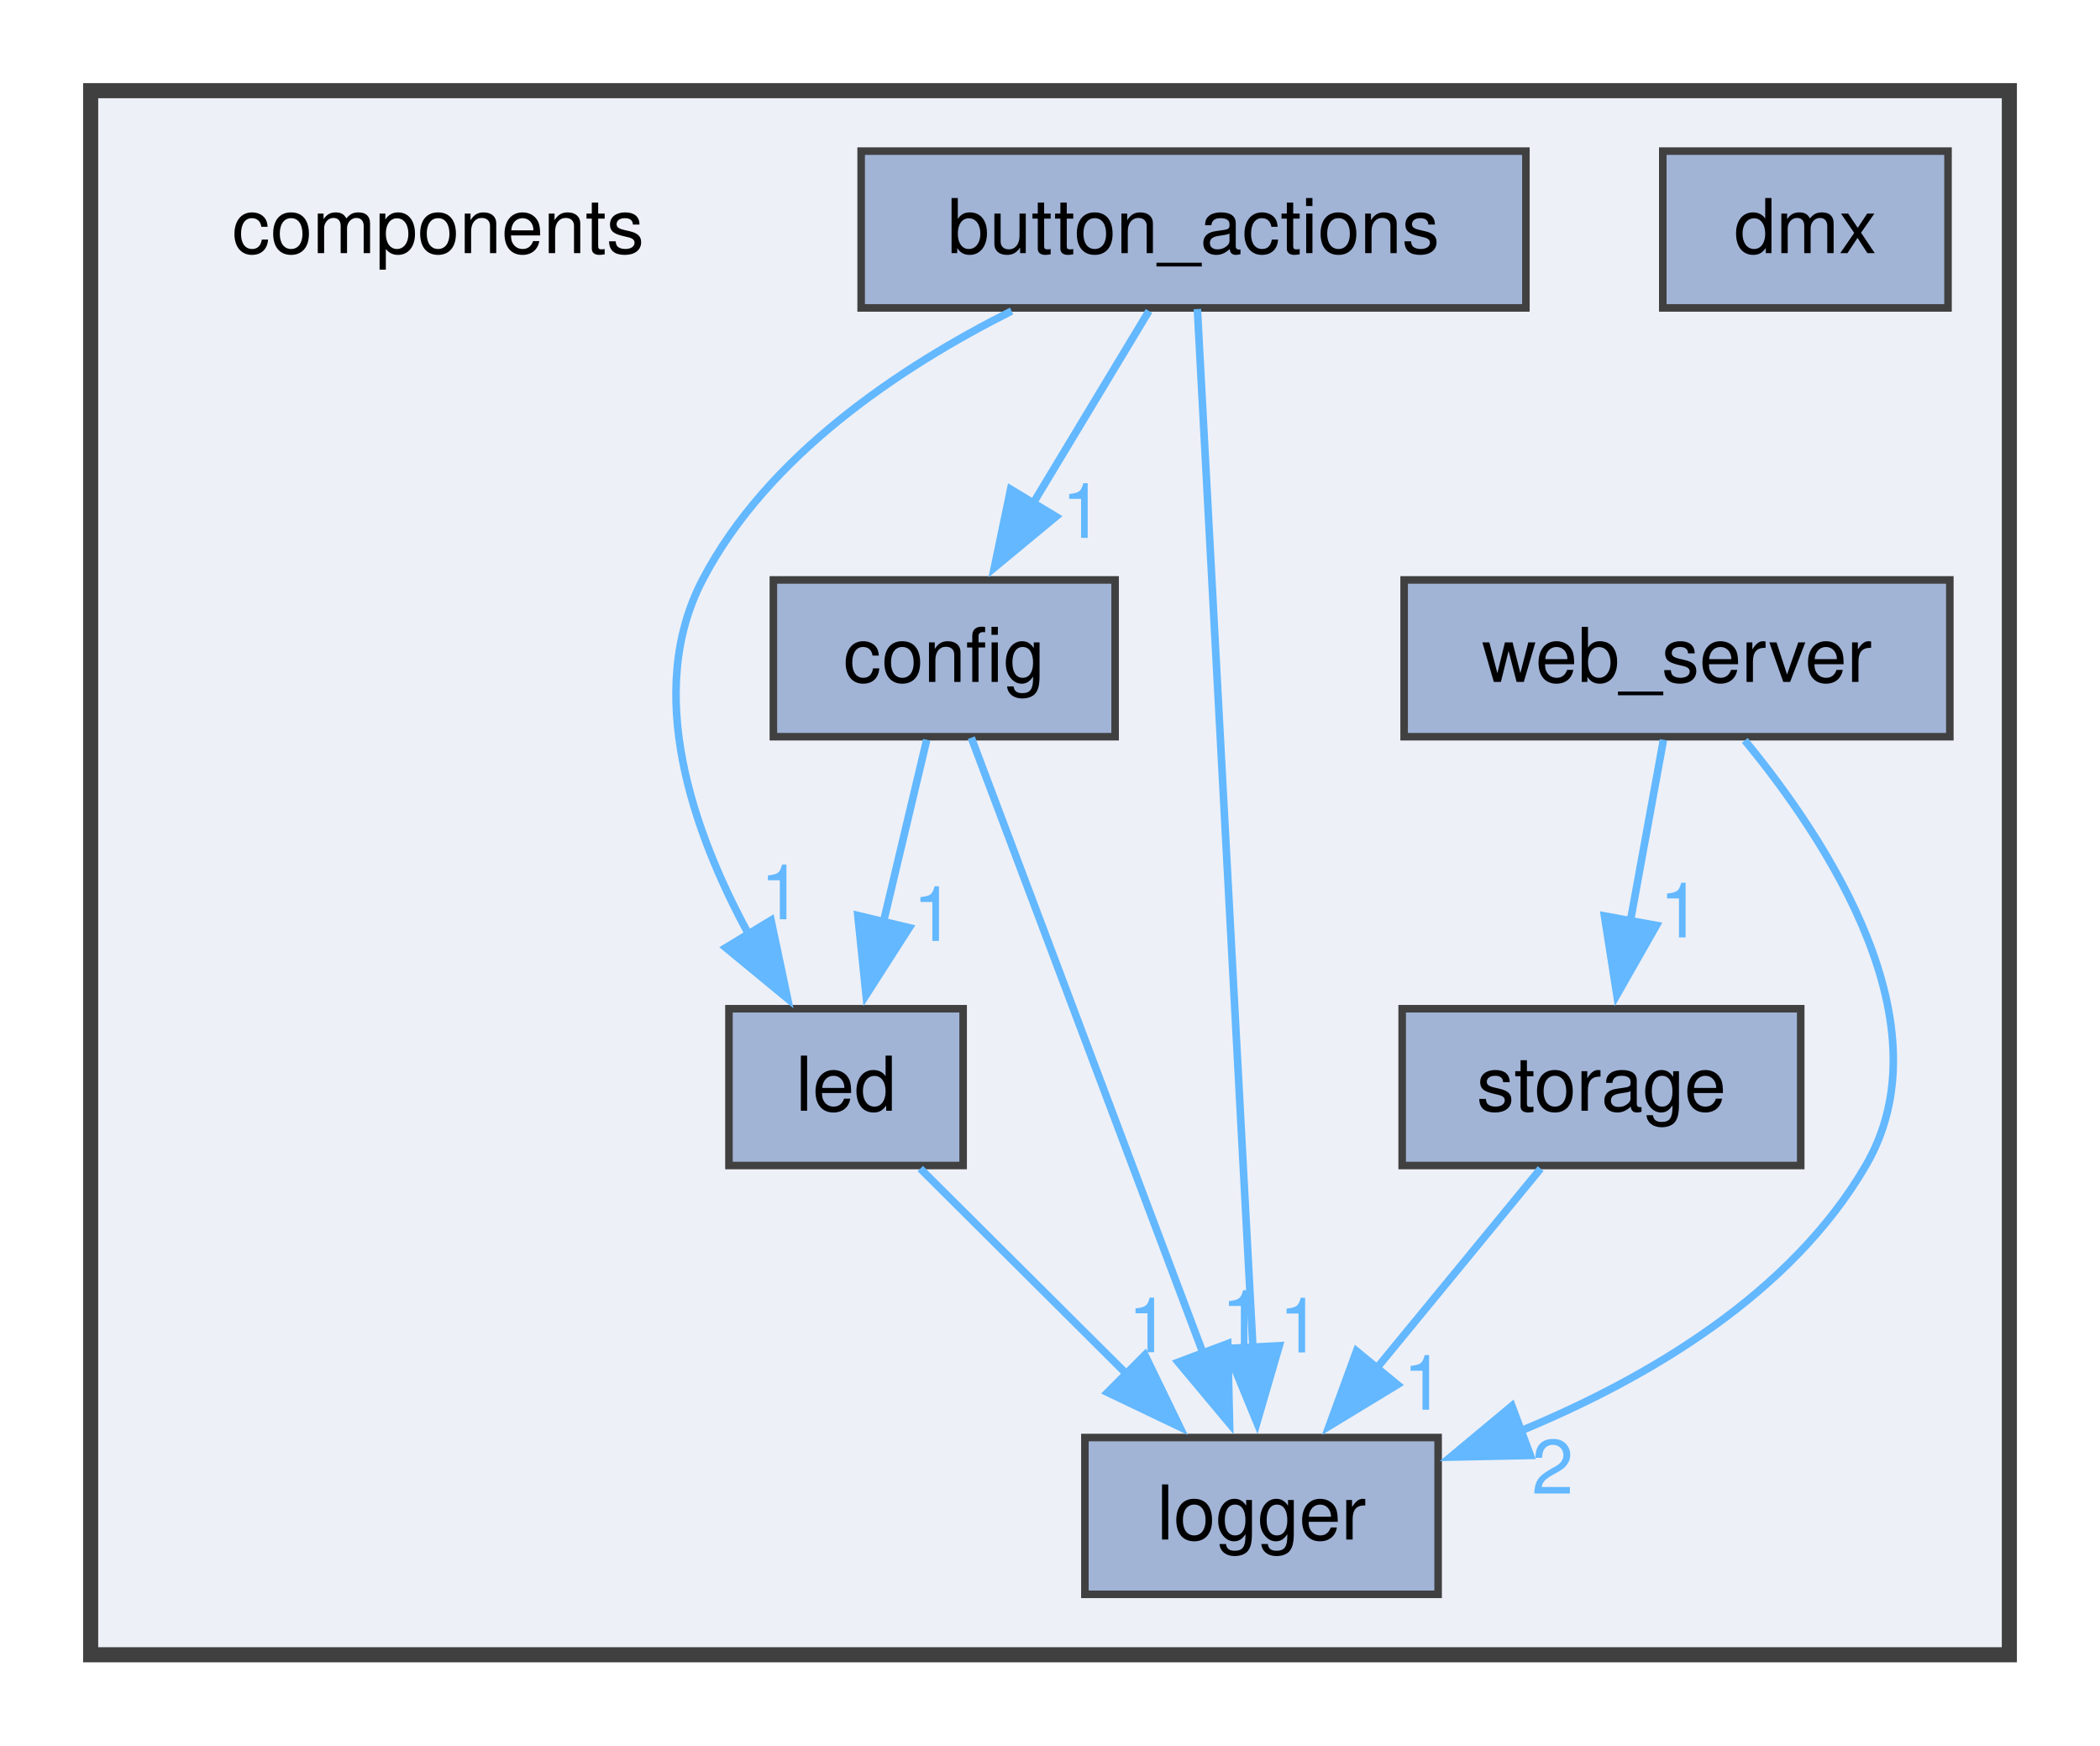
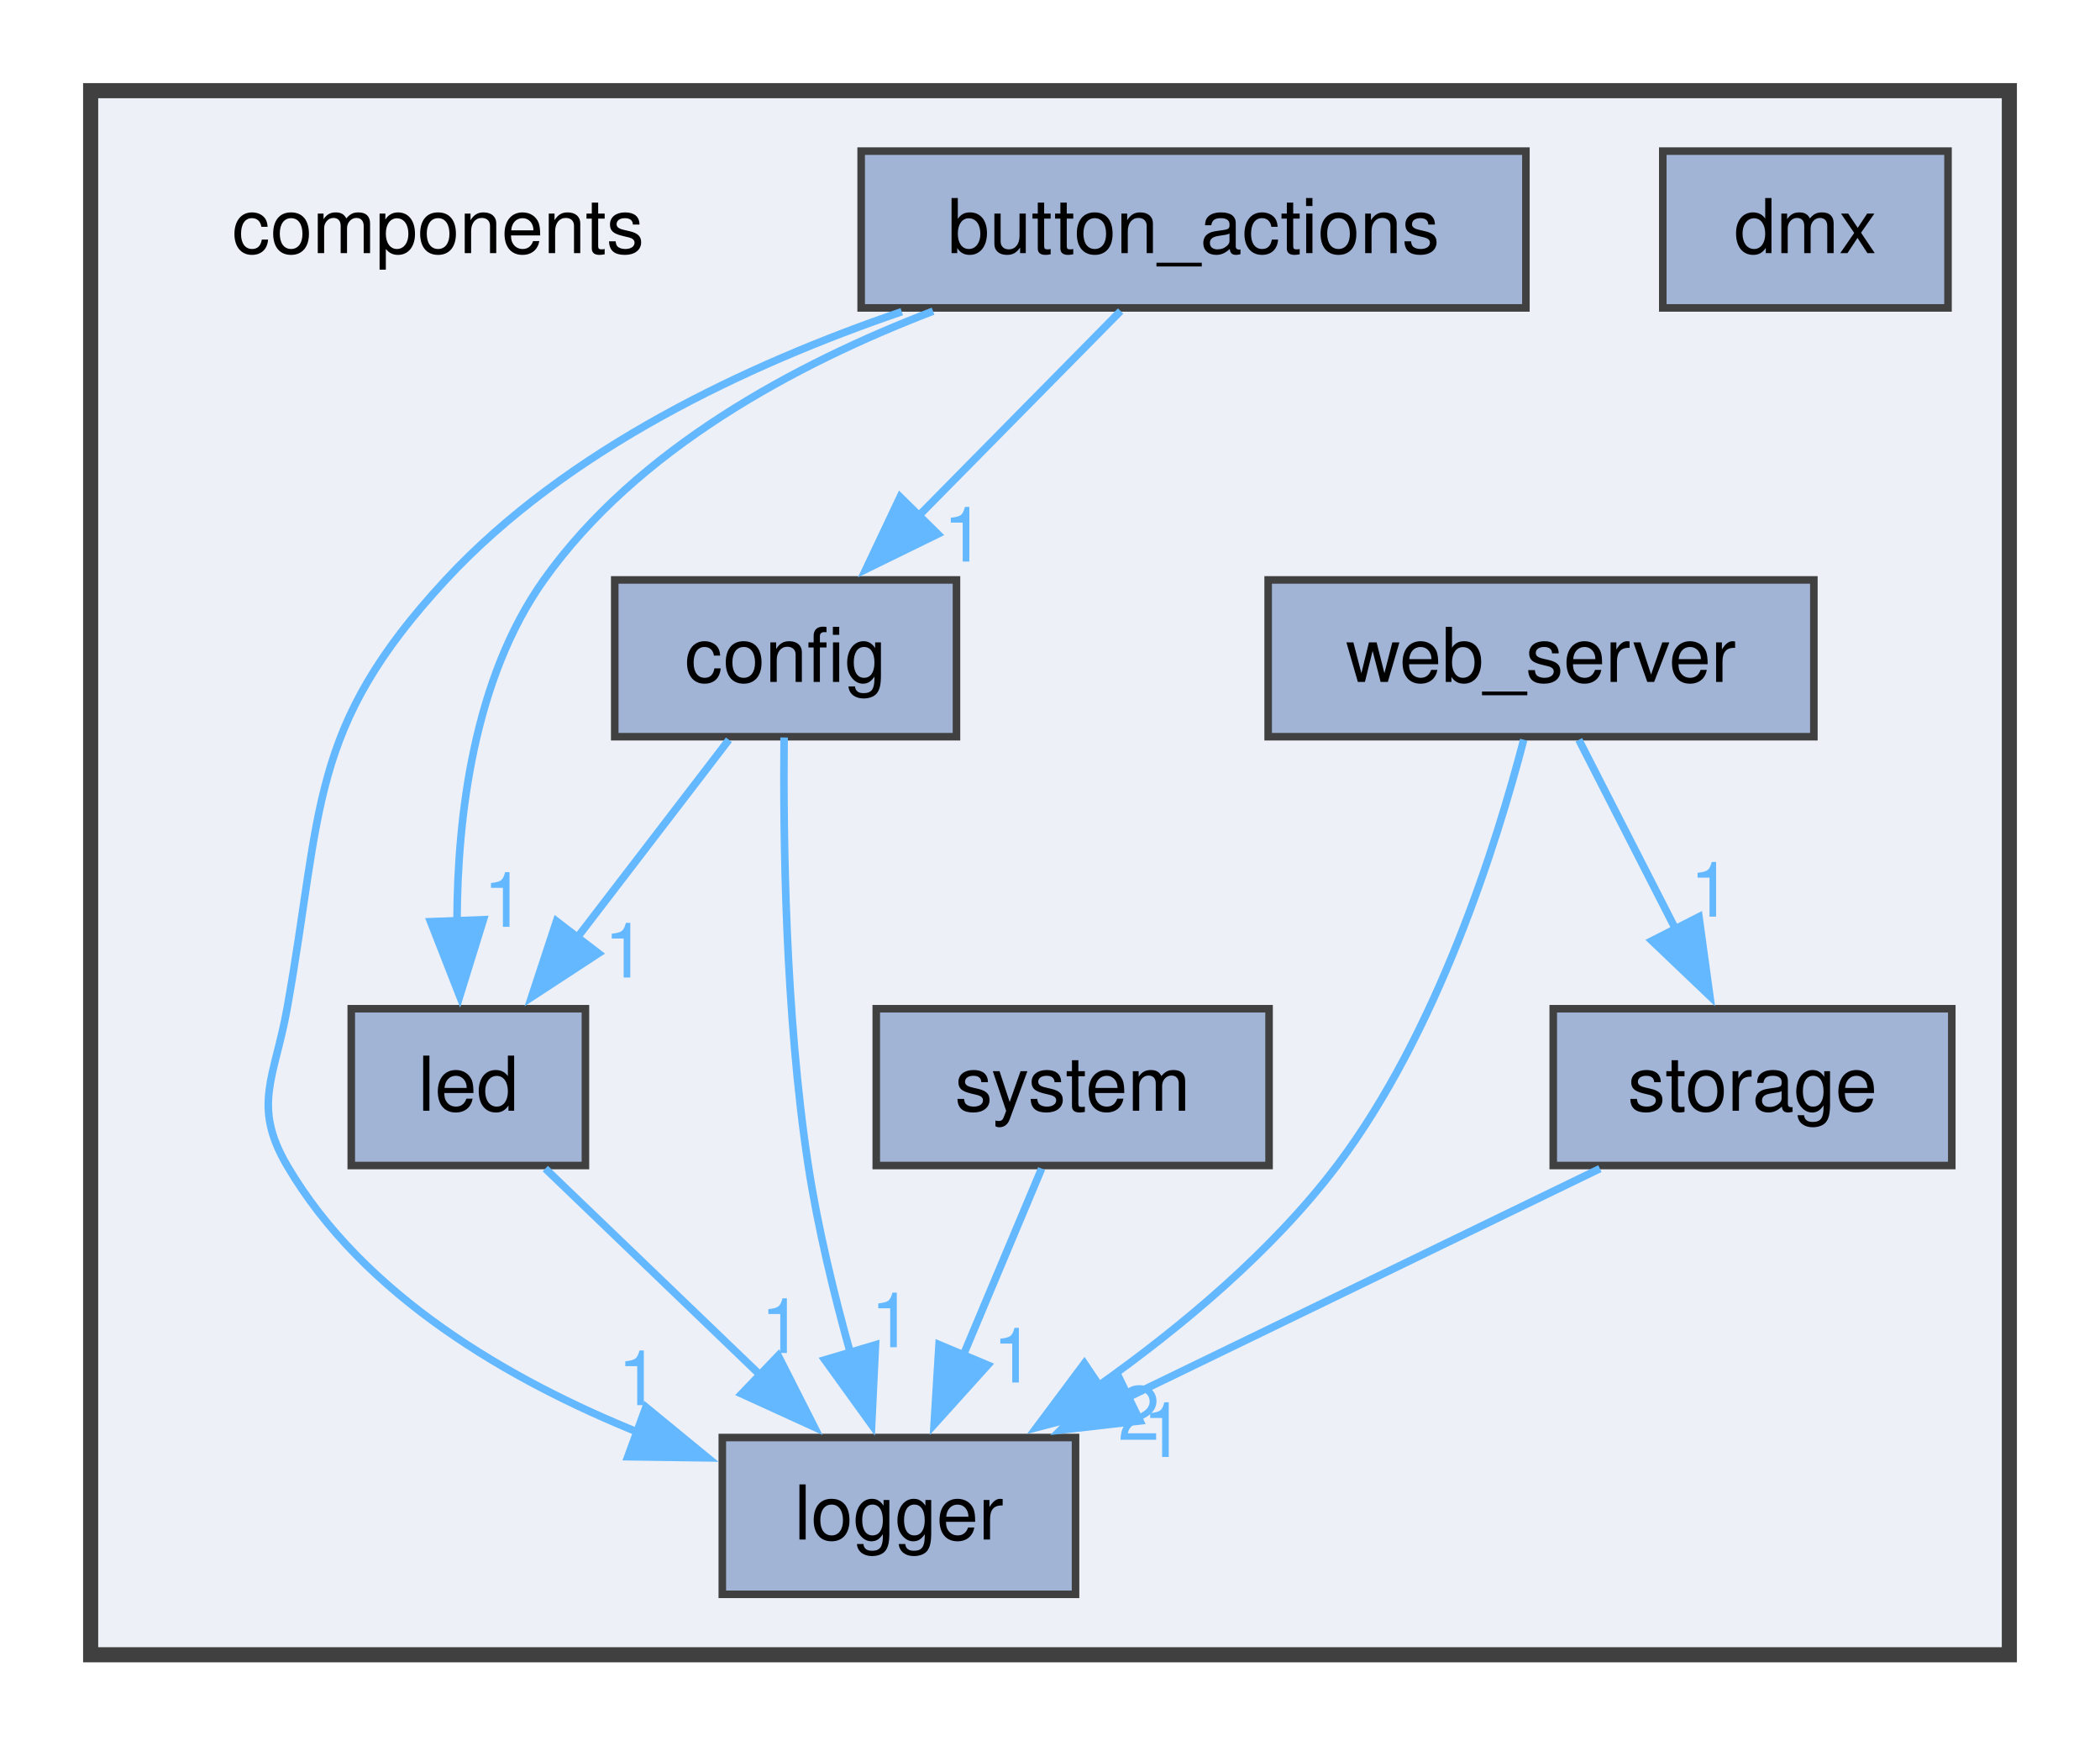
<svg xmlns="http://www.w3.org/2000/svg" xmlns:xlink="http://www.w3.org/1999/xlink" width="278pt" height="231pt" viewBox="0.00 0.00 278.00 231.00">
  <g id="graph0" class="graph" transform="scale(1 1) rotate(0) translate(4 227)">
    <g id="clust1" class="cluster">
      <g id="a_clust1">
        <a xlink:href="dir_409f97388efe006bc3438b95e9edef48.html" target="_top">
          <polygon fill="#edf0f7" stroke="#404040" stroke-width="2" points="8,-8 8,-215 262,-215 262,-8 8,-8" />
        </a>
      </g>
    </g>
    <g id="node1" class="node">
      <text text-anchor="middle" x="54" y="-193.5" font-family="Helvetica,sans-Serif" font-size="10.00">components</text>
    </g>
    <g id="node2" class="node">
      <g id="a_node2">
        <a xlink:href="dir_7fed02aba1af4d50516013cfb328d613.html" target="_top" xlink:title="button_actions">
          <polygon fill="#a2b4d6" stroke="#404040" points="198,-207 110,-207 110,-186.25 198,-186.25 198,-207" />
          <text text-anchor="middle" x="154" y="-193.5" font-family="Helvetica,sans-Serif" font-size="10.00">button_actions</text>
        </a>
      </g>
    </g>
    <g id="node3" class="node">
      <g id="a_node3">
        <a xlink:href="dir_e073664c73731a1262262b3fccda7226.html" target="_top" xlink:title="config">
-           <polygon fill="#a2b4d6" stroke="#404040" points="143.62,-150.25 98.38,-150.25 98.38,-129.5 143.62,-129.5 143.62,-150.25" />
-           <text text-anchor="middle" x="121" y="-136.75" font-family="Helvetica,sans-Serif" font-size="10.00">config</text>
+           <polygon fill="#a2b4d6" stroke="#404040" points="122.62,-150.25 77.38,-150.25 77.38,-129.5 122.62,-129.5 122.62,-150.25" />
+           <text text-anchor="middle" x="100" y="-136.75" font-family="Helvetica,sans-Serif" font-size="10.00">config</text>
        </a>
      </g>
    </g>
    <g id="edge1" class="edge">
      <g id="a_edge1">
        <a xlink:href="dir_000000_000002.html" target="_top">
-           <path fill="none" stroke="#63b8ff" d="M148.1,-185.84C143.83,-178.75 137.92,-168.94 132.7,-160.29" />
-           <polygon fill="#63b8ff" stroke="#63b8ff" points="135.79,-158.63 127.63,-151.87 129.79,-162.25 135.79,-158.63" />
+           <path fill="none" stroke="#63b8ff" d="M144.35,-185.84C136.9,-178.28 126.39,-167.64 117.48,-158.6" />
+           <polygon fill="#63b8ff" stroke="#63b8ff" points="120.15,-156.32 110.63,-151.66 115.16,-161.23 120.15,-156.32" />
        </a>
      </g>
      <g id="a_edge1-headlabel">
        <a xlink:href="dir_000000_000002.html" target="_top" xlink:title="1">
-           <text text-anchor="middle" x="139.3" y="-155.82" font-family="Helvetica,sans-Serif" font-size="10.00" fill="#63b8ff">1</text>
+           <text text-anchor="middle" x="123.63" y="-152.68" font-family="Helvetica,sans-Serif" font-size="10.00" fill="#63b8ff">1</text>
        </a>
      </g>
    </g>
    <g id="node5" class="node">
      <g id="a_node5">
        <a xlink:href="dir_7ac0bfc132cac1a5157e99849929797e.html" target="_top" xlink:title="led">
-           <polygon fill="#a2b4d6" stroke="#404040" points="123.5,-93.5 92.5,-93.5 92.5,-72.75 123.5,-72.75 123.5,-93.5" />
-           <text text-anchor="middle" x="108" y="-80" font-family="Helvetica,sans-Serif" font-size="10.00">led</text>
+           <polygon fill="#a2b4d6" stroke="#404040" points="73.5,-93.5 42.5,-93.5 42.5,-72.75 73.5,-72.75 73.5,-93.5" />
+           <text text-anchor="middle" x="58" y="-80" font-family="Helvetica,sans-Serif" font-size="10.00">led</text>
        </a>
      </g>
    </g>
    <g id="edge2" class="edge">
      <g id="a_edge2">
-         <a xlink:href="dir_000000_000011.html" target="_top">
-           <path fill="none" stroke="#63b8ff" d="M129.92,-185.84C115.2,-178.44 97.59,-166.72 89,-150.25 81.24,-135.37 87.72,-116.92 95.14,-103.29" />
-           <polygon fill="#63b8ff" stroke="#63b8ff" points="98.07,-105.21 100.26,-94.84 92.08,-101.58 98.07,-105.21" />
+         <a xlink:href="dir_000000_000012.html" target="_top">
+           <path fill="none" stroke="#63b8ff" d="M119.52,-185.82C101.34,-178.85 80.32,-167.59 68,-150.25 58.73,-137.21 56.55,-119.04 56.5,-105.05" />
+           <polygon fill="#63b8ff" stroke="#63b8ff" points="59.99,-105.28 56.86,-95.16 53,-105.02 59.99,-105.28" />
        </a>
      </g>
      <g id="a_edge2-headlabel">
-         <a xlink:href="dir_000000_000011.html" target="_top" xlink:title="1">
-           <text text-anchor="middle" x="99.42" y="-105.34" font-family="Helvetica,sans-Serif" font-size="10.00" fill="#63b8ff">1</text>
+         <a xlink:href="dir_000000_000012.html" target="_top" xlink:title="1">
+           <text text-anchor="middle" x="62.76" y="-104.34" font-family="Helvetica,sans-Serif" font-size="10.00" fill="#63b8ff">1</text>
        </a>
      </g>
    </g>
    <g id="node6" class="node">
      <g id="a_node6">
        <a xlink:href="dir_902f11f9cffea26fcf374030c654fe09.html" target="_top" xlink:title="logger">
-           <polygon fill="#a2b4d6" stroke="#404040" points="186.38,-36.75 139.62,-36.75 139.62,-16 186.38,-16 186.38,-36.75" />
-           <text text-anchor="middle" x="163" y="-23.25" font-family="Helvetica,sans-Serif" font-size="10.00">logger</text>
+           <polygon fill="#a2b4d6" stroke="#404040" points="138.38,-36.75 91.62,-36.75 91.62,-16 138.38,-16 138.38,-36.75" />
+           <text text-anchor="middle" x="115" y="-23.25" font-family="Helvetica,sans-Serif" font-size="10.00">logger</text>
        </a>
      </g>
    </g>
    <g id="edge3" class="edge">
      <g id="a_edge3">
-         <a xlink:href="dir_000000_000012.html" target="_top">
-           <path fill="none" stroke="#63b8ff" d="M154.51,-186.1C155.92,-159.73 159.9,-85.33 161.87,-48.53" />
-           <polygon fill="#63b8ff" stroke="#63b8ff" points="165.35,-48.9 162.39,-38.73 158.36,-48.53 165.35,-48.9" />
+         <a xlink:href="dir_000000_000013.html" target="_top">
+           <path fill="none" stroke="#63b8ff" d="M115.38,-185.75C95.05,-178.8 71.07,-167.58 55,-150.25 36.71,-130.53 38.74,-119.97 34,-93.5 32.37,-84.42 29.34,-80.71 34,-72.75 44.12,-55.48 63.49,-44.28 80.75,-37.33" />
+           <polygon fill="#63b8ff" stroke="#63b8ff" points="81.51,-40.78 89.7,-34.06 79.11,-34.21 81.51,-40.78" />
        </a>
      </g>
      <g id="a_edge3-headlabel">
-         <a xlink:href="dir_000000_000012.html" target="_top" xlink:title="1">
-           <text text-anchor="middle" x="168.08" y="-48.01" font-family="Helvetica,sans-Serif" font-size="10.00" fill="#63b8ff">1</text>
+         <a xlink:href="dir_000000_000013.html" target="_top" xlink:title="1">
+           <text text-anchor="middle" x="80.54" y="-41.04" font-family="Helvetica,sans-Serif" font-size="10.00" fill="#63b8ff">1</text>
        </a>
      </g>
    </g>
    <g id="edge4" class="edge">
      <g id="a_edge4">
-         <a xlink:href="dir_000002_000011.html" target="_top">
-           <path fill="none" stroke="#63b8ff" d="M118.68,-129.09C117.09,-122.39 114.92,-113.26 112.95,-104.98" />
-           <polygon fill="#63b8ff" stroke="#63b8ff" points="116.37,-104.22 110.65,-95.3 109.56,-105.84 116.37,-104.22" />
+         <a xlink:href="dir_000002_000012.html" target="_top">
+           <path fill="none" stroke="#63b8ff" d="M92.49,-129.09C86.88,-121.77 79.03,-111.54 72.24,-102.69" />
+           <polygon fill="#63b8ff" stroke="#63b8ff" points="75.23,-100.83 66.36,-95.03 69.67,-105.09 75.23,-100.83" />
        </a>
      </g>
      <g id="a_edge4-headlabel">
-         <a xlink:href="dir_000002_000011.html" target="_top" xlink:title="1">
-           <text text-anchor="middle" x="119.61" y="-102.47" font-family="Helvetica,sans-Serif" font-size="10.00" fill="#63b8ff">1</text>
+         <a xlink:href="dir_000002_000012.html" target="_top" xlink:title="1">
+           <text text-anchor="middle" x="78.75" y="-97.63" font-family="Helvetica,sans-Serif" font-size="10.00" fill="#63b8ff">1</text>
        </a>
      </g>
    </g>
    <g id="edge5" class="edge">
      <g id="a_edge5">
-         <a xlink:href="dir_000002_000012.html" target="_top">
-           <path fill="none" stroke="#63b8ff" d="M124.58,-129.37C131.37,-111.36 146.23,-71.89 155.35,-47.68" />
-           <polygon fill="#63b8ff" stroke="#63b8ff" points="158.53,-49.18 158.77,-38.59 151.97,-46.72 158.53,-49.18" />
+         <a xlink:href="dir_000002_000013.html" target="_top">
+           <path fill="none" stroke="#63b8ff" d="M99.8,-129.4C99.67,-116.5 99.94,-92.74 103,-72.75 104.26,-64.5 106.43,-55.6 108.59,-47.88" />
+           <polygon fill="#63b8ff" stroke="#63b8ff" points="111.9,-49.02 111.39,-38.44 105.19,-47.03 111.9,-49.02" />
        </a>
      </g>
      <g id="a_edge5-headlabel">
-         <a xlink:href="dir_000002_000012.html" target="_top" xlink:title="1">
-           <text text-anchor="middle" x="160.45" y="-49.01" font-family="Helvetica,sans-Serif" font-size="10.00" fill="#63b8ff">1</text>
+         <a xlink:href="dir_000002_000013.html" target="_top" xlink:title="1">
+           <text text-anchor="middle" x="114.03" y="-48.7" font-family="Helvetica,sans-Serif" font-size="10.00" fill="#63b8ff">1</text>
        </a>
      </g>
    </g>
    <g id="node4" class="node">
      <g id="a_node4">
        <a xlink:href="dir_321fb8c14b17a96f609d1a5c12c9aa2d.html" target="_top" xlink:title="dmx">
          <polygon fill="#a2b4d6" stroke="#404040" points="253.88,-207 216.12,-207 216.12,-186.25 253.88,-186.25 253.88,-207" />
          <text text-anchor="middle" x="235" y="-193.5" font-family="Helvetica,sans-Serif" font-size="10.00">dmx</text>
        </a>
      </g>
    </g>
    <g id="edge6" class="edge">
      <g id="a_edge6">
-         <a xlink:href="dir_000011_000012.html" target="_top">
-           <path fill="none" stroke="#63b8ff" d="M117.83,-72.34C125.42,-64.78 136.12,-54.14 145.2,-45.1" />
-           <polygon fill="#63b8ff" stroke="#63b8ff" points="147.56,-47.68 152.18,-38.15 142.62,-42.72 147.56,-47.68" />
+         <a xlink:href="dir_000012_000013.html" target="_top">
+           <path fill="none" stroke="#63b8ff" d="M68.19,-72.34C76.13,-64.71 87.37,-53.92 96.84,-44.82" />
+           <polygon fill="#63b8ff" stroke="#63b8ff" points="99.02,-47.58 103.81,-38.13 94.17,-42.53 99.02,-47.58" />
        </a>
      </g>
      <g id="a_edge6-headlabel">
-         <a xlink:href="dir_000011_000012.html" target="_top" xlink:title="1">
-           <text text-anchor="middle" x="148.09" y="-48.04" font-family="Helvetica,sans-Serif" font-size="10.00" fill="#63b8ff">1</text>
+         <a xlink:href="dir_000012_000013.html" target="_top" xlink:title="1">
+           <text text-anchor="middle" x="99.48" y="-47.94" font-family="Helvetica,sans-Serif" font-size="10.00" fill="#63b8ff">1</text>
        </a>
      </g>
    </g>
    <g id="node7" class="node">
      <g id="a_node7">
        <a xlink:href="dir_fb9708495fdec0253f03e873de4e2ba2.html" target="_top" xlink:title="storage">
-           <polygon fill="#a2b4d6" stroke="#404040" points="234.38,-93.5 181.62,-93.5 181.62,-72.75 234.38,-72.75 234.38,-93.5" />
-           <text text-anchor="middle" x="208" y="-80" font-family="Helvetica,sans-Serif" font-size="10.00">storage</text>
+           <polygon fill="#a2b4d6" stroke="#404040" points="254.38,-93.5 201.62,-93.5 201.62,-72.75 254.38,-72.75 254.38,-93.5" />
+           <text text-anchor="middle" x="228" y="-80" font-family="Helvetica,sans-Serif" font-size="10.00">storage</text>
        </a>
      </g>
    </g>
    <g id="edge7" class="edge">
      <g id="a_edge7">
-         <a xlink:href="dir_000020_000012.html" target="_top">
-           <path fill="none" stroke="#63b8ff" d="M199.95,-72.34C193.94,-65.02 185.53,-54.79 178.26,-45.94" />
-           <polygon fill="#63b8ff" stroke="#63b8ff" points="180.99,-43.75 171.94,-38.25 175.58,-48.2 180.99,-43.75" />
+         <a xlink:href="dir_000022_000013.html" target="_top">
+           <path fill="none" stroke="#63b8ff" d="M207.8,-72.34C190.44,-63.93 165.17,-51.68 145.37,-42.09" />
+           <polygon fill="#63b8ff" stroke="#63b8ff" points="146.91,-38.95 136.39,-37.74 143.86,-45.25 146.91,-38.95" />
        </a>
      </g>
      <g id="a_edge7-headlabel">
-         <a xlink:href="dir_000020_000012.html" target="_top" xlink:title="1">
-           <text text-anchor="middle" x="184.5" y="-40.43" font-family="Helvetica,sans-Serif" font-size="10.00" fill="#63b8ff">1</text>
+         <a xlink:href="dir_000022_000013.html" target="_top" xlink:title="1">
+           <text text-anchor="middle" x="150.03" y="-34.18" font-family="Helvetica,sans-Serif" font-size="10.00" fill="#63b8ff">1</text>
        </a>
      </g>
    </g>
    <g id="node8" class="node">
      <g id="a_node8">
-         <a xlink:href="dir_0a72549e2760402ada88361c3a2bfb8e.html" target="_top" xlink:title="web_server">
-           <polygon fill="#a2b4d6" stroke="#404040" points="254.12,-150.25 181.88,-150.25 181.88,-129.5 254.12,-129.5 254.12,-150.25" />
-           <text text-anchor="middle" x="218" y="-136.75" font-family="Helvetica,sans-Serif" font-size="10.00">web_server</text>
+         <a xlink:href="dir_d501899c616bf8f1c9255fc97bb5aed3.html" target="_top" xlink:title="system">
+           <polygon fill="#a2b4d6" stroke="#404040" points="164,-93.5 112,-93.5 112,-72.75 164,-72.75 164,-93.5" />
+           <text text-anchor="middle" x="138" y="-80" font-family="Helvetica,sans-Serif" font-size="10.00">system</text>
        </a>
      </g>
    </g>
    <g id="edge8" class="edge">
      <g id="a_edge8">
-         <a xlink:href="dir_000021_000012.html" target="_top">
-           <path fill="none" stroke="#63b8ff" d="M226.98,-129.01C237.98,-115.67 253.87,-91.42 243,-72.75 233.11,-55.77 214.25,-44.63 197.32,-37.64" />
-           <polygon fill="#63b8ff" stroke="#63b8ff" points="198.6,-34.38 188.01,-34.16 196.15,-40.94 198.6,-34.38" />
+         <a xlink:href="dir_000023_000013.html" target="_top">
+           <path fill="none" stroke="#63b8ff" d="M133.89,-72.34C131.01,-65.49 127.06,-56.09 123.52,-47.65" />
+           <polygon fill="#63b8ff" stroke="#63b8ff" points="126.76,-46.34 119.66,-38.47 120.31,-49.05 126.76,-46.34" />
        </a>
      </g>
      <g id="a_edge8-headlabel">
-         <a xlink:href="dir_000021_000012.html" target="_top" xlink:title="2">
-           <text text-anchor="middle" x="201.54" y="-29.33" font-family="Helvetica,sans-Serif" font-size="10.00" fill="#63b8ff">2</text>
+         <a xlink:href="dir_000023_000013.html" target="_top" xlink:title="1">
+           <text text-anchor="middle" x="130.19" y="-44.03" font-family="Helvetica,sans-Serif" font-size="10.00" fill="#63b8ff">1</text>
+         </a>
+       </g>
+     </g>
+     <g id="node9" class="node">
+       <g id="a_node9">
+         <a xlink:href="dir_0a72549e2760402ada88361c3a2bfb8e.html" target="_top" xlink:title="web_server">
+           <polygon fill="#a2b4d6" stroke="#404040" points="236.12,-150.25 163.88,-150.25 163.88,-129.5 236.12,-129.5 236.12,-150.25" />
+           <text text-anchor="middle" x="200" y="-136.75" font-family="Helvetica,sans-Serif" font-size="10.00">web_server</text>
        </a>
      </g>
    </g>
    <g id="edge9" class="edge">
      <g id="a_edge9">
-         <a xlink:href="dir_000021_000020.html" target="_top">
-           <path fill="none" stroke="#63b8ff" d="M216.21,-129.09C214.99,-122.39 213.32,-113.26 211.81,-104.98" />
-           <polygon fill="#63b8ff" stroke="#63b8ff" points="215.28,-104.53 210.04,-95.32 208.4,-105.78 215.28,-104.53" />
+         <a xlink:href="dir_000024_000013.html" target="_top">
+           <path fill="none" stroke="#63b8ff" d="M197.71,-129.1C194.16,-115.45 186.31,-90.36 173,-72.75 164.44,-61.43 152.4,-51.39 141.5,-43.66" />
+           <polygon fill="#63b8ff" stroke="#63b8ff" points="143.46,-40.75 133.21,-38.07 139.55,-46.56 143.46,-40.75" />
        </a>
      </g>
      <g id="a_edge9-headlabel">
-         <a xlink:href="dir_000021_000020.html" target="_top" xlink:title="1">
-           <text text-anchor="middle" x="218.45" y="-102.94" font-family="Helvetica,sans-Serif" font-size="10.00" fill="#63b8ff">1</text>
+         <a xlink:href="dir_000024_000013.html" target="_top" xlink:title="2">
+           <text text-anchor="middle" x="146.77" y="-36.44" font-family="Helvetica,sans-Serif" font-size="10.00" fill="#63b8ff">2</text>
+         </a>
+       </g>
+     </g>
+     <g id="edge10" class="edge">
+       <g id="a_edge10">
+         <a xlink:href="dir_000024_000022.html" target="_top">
+           <path fill="none" stroke="#63b8ff" d="M205.01,-129.09C208.59,-122.08 213.54,-112.41 217.92,-103.83" />
+           <polygon fill="#63b8ff" stroke="#63b8ff" points="220.91,-105.67 222.35,-95.18 214.68,-102.49 220.91,-105.67" />
+         </a>
+       </g>
+       <g id="a_edge10-headlabel">
+         <a xlink:href="dir_000024_000022.html" target="_top" xlink:title="1">
+           <text text-anchor="middle" x="222.49" y="-105.69" font-family="Helvetica,sans-Serif" font-size="10.00" fill="#63b8ff">1</text>
        </a>
      </g>
    </g>
  </g>
</svg>
